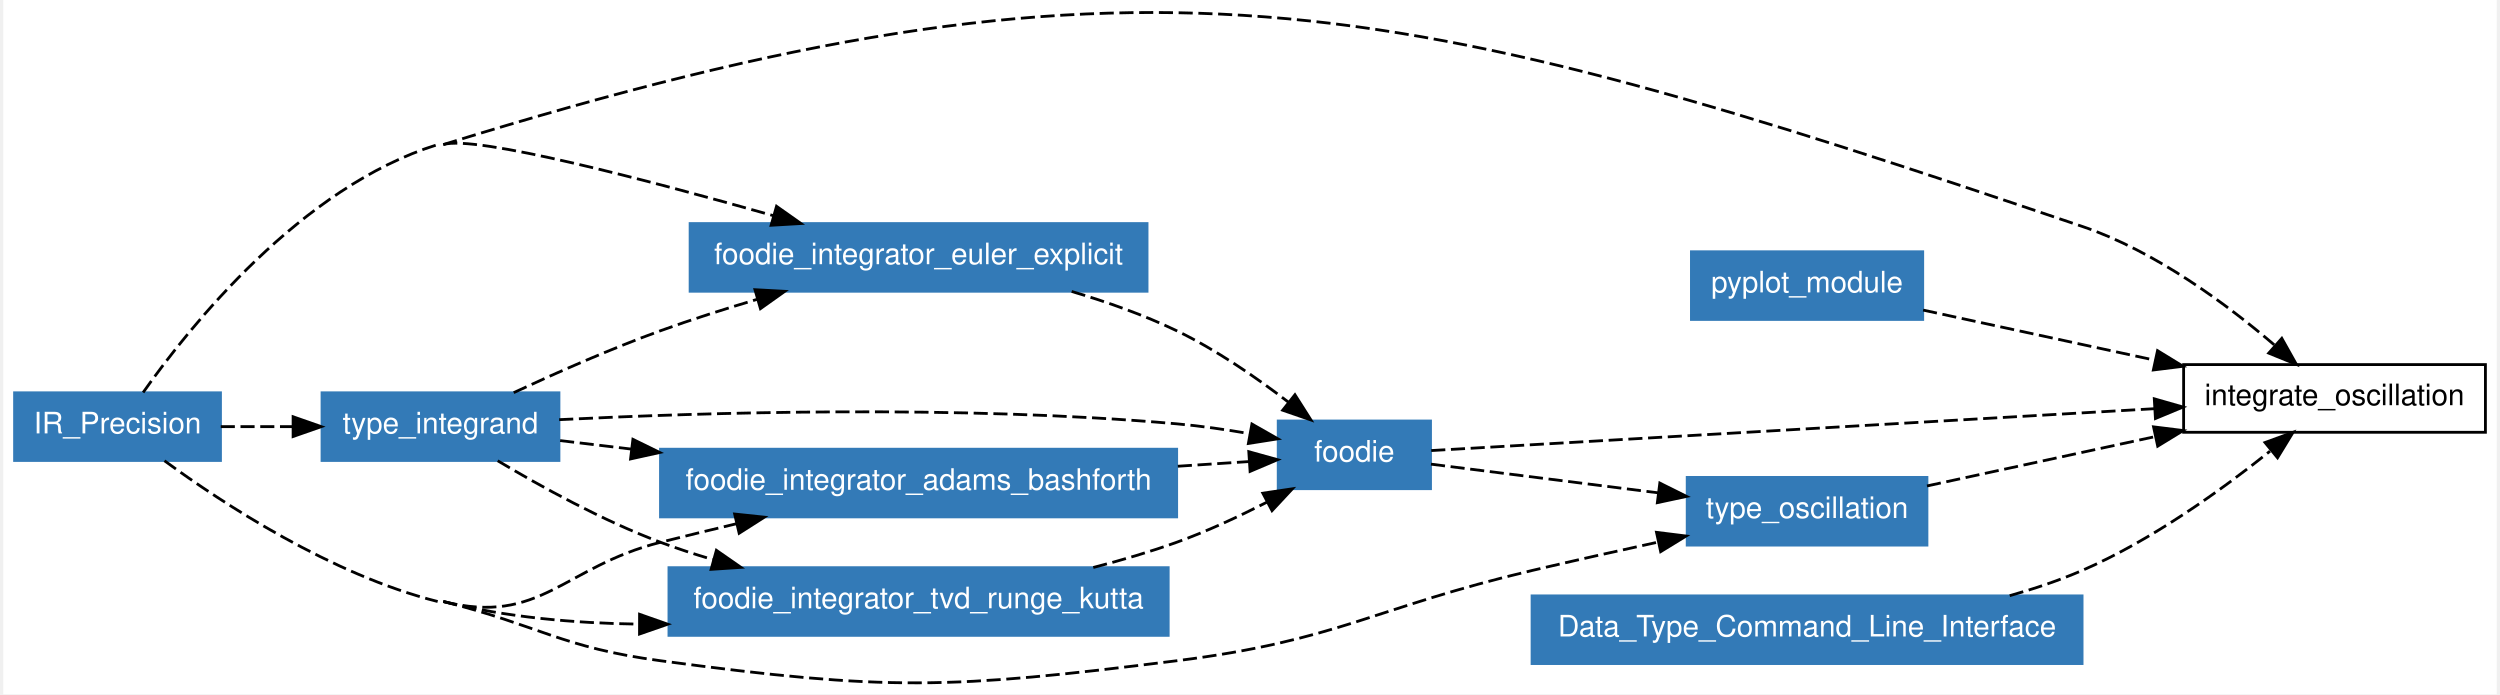
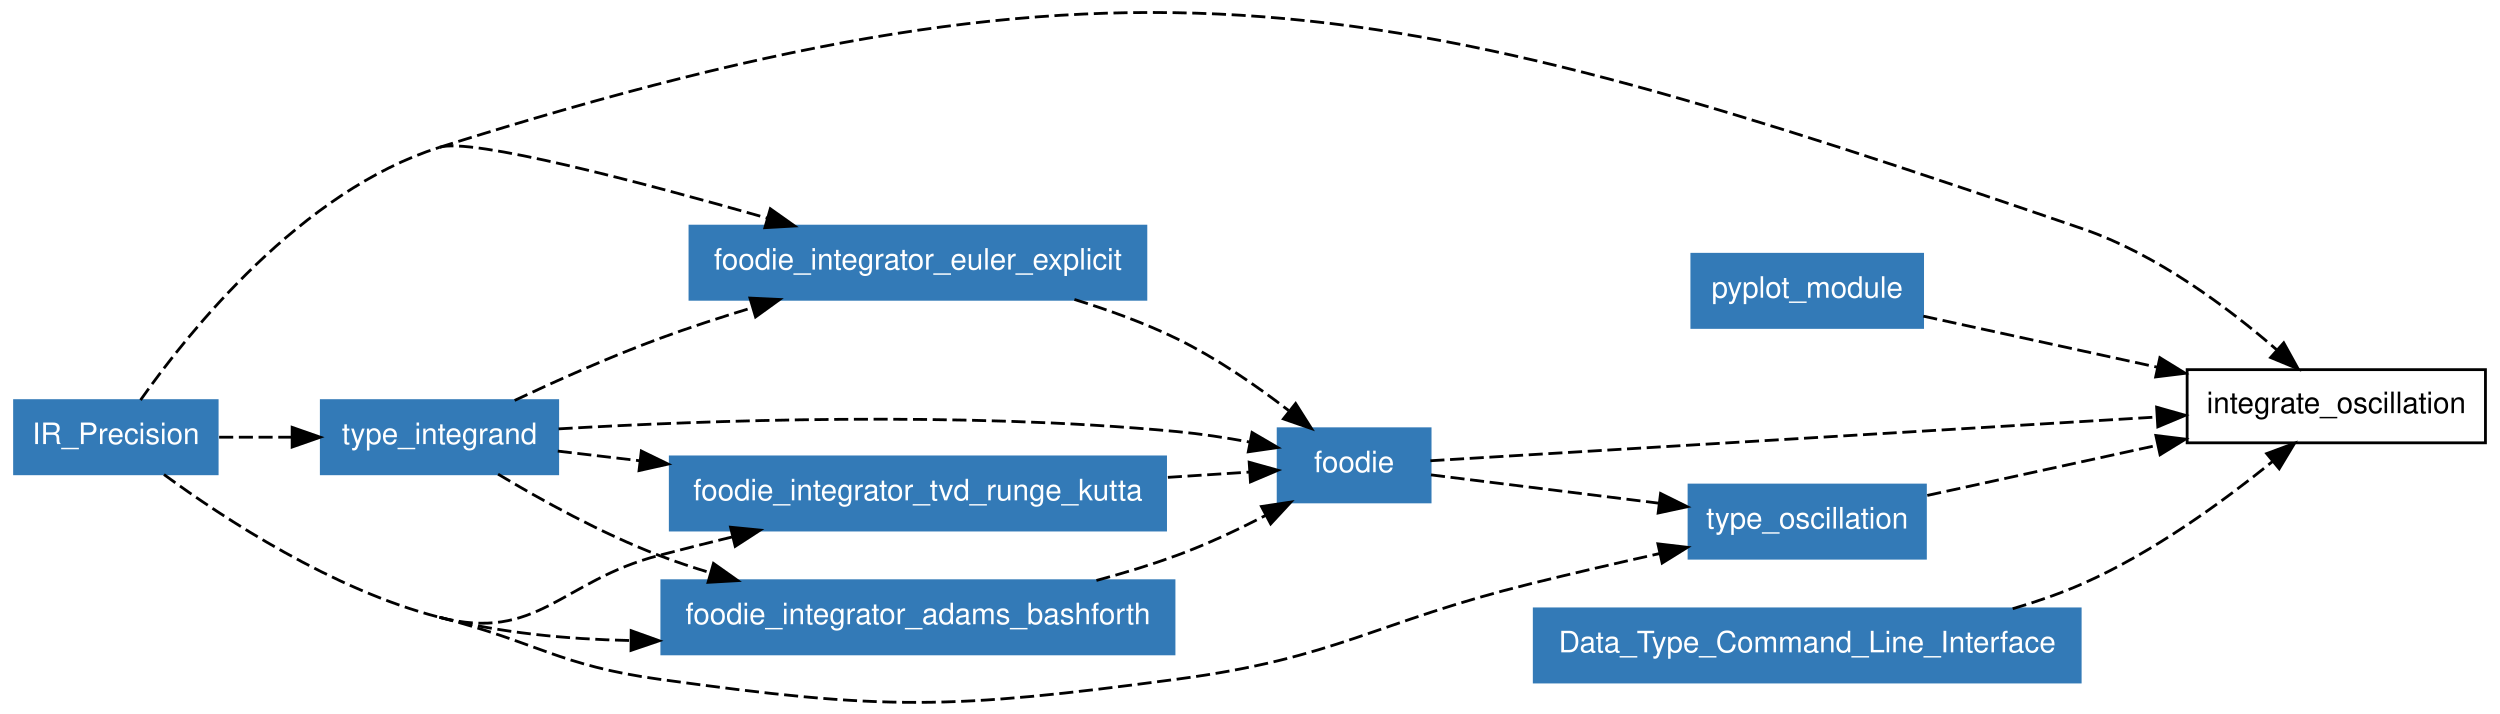
- <svg xmlns="http://www.w3.org/2000/svg" xmlns:xlink="http://www.w3.org/1999/xlink" width="641pt" height="178pt" viewBox="0.00 0.00 641.00 178.47">
-   <g id="graph0" class="graph" transform="scale(0.725113 0.725113) rotate(0) translate(4 242.134)">
-     <polygon fill="white" stroke="none" points="-4,4 -4,-242.134 880,-242.134 880,4 -4,4" />
+ <svg xmlns="http://www.w3.org/2000/svg" xmlns:xlink="http://www.w3.org/1999/xlink" width="641pt" height="183pt" viewBox="0.00 0.00 641.00 183.07">
+   <g id="graph1" class="graph" transform="scale(0.721847 0.721847) rotate(0) translate(4 249.61)">
+     <polygon fill="white" stroke="white" points="-4,5 -4,-249.61 885,-249.61 885,5 -4,5" />
    <g id="node1" class="node">
-       <polygon fill="none" stroke="black" points="876,-112.876 769,-112.876 769,-88.876 876,-88.876 876,-112.876" />
-       <text text-anchor="middle" x="822.5" y="-98.476" font-family="Helvetica,sans-Serif" font-size="10.50">integrate_oscillation</text>
+       <polygon fill="none" stroke="black" points="879,-118.26 773,-118.26 773,-92.26 879,-92.26 879,-118.26" />
+       <text text-anchor="middle" x="826" y="-102.81" font-family="Helvetica,sans-Serif" font-size="10.50">integrate_oscillation</text>
    </g>
    <g id="node2" class="node">
-       <polygon fill="#337ab7" stroke="#337ab7" points="73,-102.876 0,-102.876 0,-78.876 73,-78.876 73,-102.876" />
-       <text text-anchor="middle" x="36.5" y="-88.476" font-family="Helvetica,sans-Serif" font-size="10.50" fill="white">IR_Precision</text>
+       <polygon fill="#337ab7" stroke="#337ab7" points="73,-107.26 1,-107.26 1,-81.26 73,-81.26 73,-107.26" />
+       <text text-anchor="middle" x="37" y="-91.81" font-family="Helvetica,sans-Serif" font-size="10.50" fill="white">IR_Precision</text>
+     </g>
+     <g id="edge28" class="edge">
+       <path fill="none" stroke="black" stroke-dasharray="5,2" d="M152,-197.26C399.866,-275.349 490.161,-252.513 736,-168.26 762.204,-159.28 787.643,-140.212 804.751,-125.393" />
+       <polygon fill="black" stroke="black" points="807.318,-127.793 812.447,-118.522 802.656,-122.571 807.318,-127.793" />
+     </g>
+     <g id="node5" class="node">
+       <a xlink:href="../module/type_oscillation.html" xlink:title="type_oscillation">
+         <polygon fill="#337ab7" stroke="#337ab7" points="680,-77.26 596,-77.26 596,-51.26 680,-51.26 680,-77.26" />
+         <text text-anchor="middle" x="638" y="-61.81" font-family="Helvetica,sans-Serif" font-size="10.50" fill="white">type_oscillation</text>
+       </a>
+     </g>
+     <g id="edge24" class="edge">
+       <path fill="none" stroke="black" stroke-dasharray="5,2" d="M54.098,-80.988C75.556,-65.26 114.153,-39.964 152,-30.26" />
+       <path fill="none" stroke="black" stroke-dasharray="5,2" d="M152,-30.26C186.891,-21.315 194.321,-13.196 230,-8.26 311.006,2.945 332.931,2.485 414,-8.26 471.5,-15.882 483.69,-28.349 540,-42.26 554.717,-45.896 570.741,-49.6 585.486,-52.906" />
+       <polygon fill="black" stroke="black" points="584.936,-56.369 595.458,-55.125 586.457,-49.536 584.936,-56.369" />
+     </g>
+     <g id="node7" class="node">
+       <a xlink:href="../module/foodie_integrator_tvd_runge_kutta.html" xlink:title="foodie_integrator_tvd_runge_kutta">
+         <polygon fill="#337ab7" stroke="#337ab7" points="410,-87.26 234,-87.26 234,-61.26 410,-61.26 410,-87.26" />
+         <text text-anchor="middle" x="322" y="-71.81" font-family="Helvetica,sans-Serif" font-size="10.50" fill="white">foodie_integrator_tvd_runge_kutta</text>
+       </a>
+     </g>
+     <g id="edge2" class="edge">
+       <path fill="none" stroke="black" stroke-dasharray="5,2" d="M152,-30.26C186.891,-21.315 195.144,-43.181 230,-52.26 238.429,-54.456 247.315,-56.686 256.105,-58.842" />
+       <polygon fill="black" stroke="black" points="255.417,-62.277 265.961,-61.239 257.072,-55.475 255.417,-62.277" />
+     </g>
+     <g id="node8" class="node">
+       <a xlink:href="../module/foodie_integrator_adams_bashforth.html" xlink:title="foodie_integrator_adams_bashforth">
+         <polygon fill="#337ab7" stroke="#337ab7" points="413,-43.26 231,-43.26 231,-17.26 413,-17.26 413,-43.26" />
+         <text text-anchor="middle" x="322" y="-27.81" font-family="Helvetica,sans-Serif" font-size="10.50" fill="white">foodie_integrator_adams_bashforth</text>
+       </a>
+     </g>
+     <g id="edge6" class="edge">
+       <path fill="none" stroke="black" stroke-dasharray="5,2" d="M152,-30.26C173.569,-24.73 197.19,-22.46 219.78,-22.008" />
+       <polygon fill="black" stroke="black" points="220.105,-25.506 230.076,-21.923 220.047,-18.506 220.105,-25.506" />
+     </g>
+     <g id="node9" class="node">
+       <a xlink:href="../module/type_integrand.html" xlink:title="type_integrand">
+         <polygon fill="#337ab7" stroke="#337ab7" points="194,-107.26 110,-107.26 110,-81.26 194,-81.26 194,-107.26" />
+         <text text-anchor="middle" x="152" y="-91.81" font-family="Helvetica,sans-Serif" font-size="10.50" fill="white">type_integrand</text>
+       </a>
+     </g>
+     <g id="edge10" class="edge">
+       <path fill="none" stroke="black" stroke-dasharray="5,2" d="M73.703,-94.26C81.924,-94.26 90.8,-94.26 99.521,-94.26" />
+       <polygon fill="black" stroke="black" points="99.639,-97.76 109.639,-94.26 99.639,-90.76 99.639,-97.76" />
+     </g>
+     <g id="node10" class="node">
+       <a xlink:href="../module/foodie_integrator_euler_explicit.html" xlink:title="foodie_integrator_euler_explicit">
+         <polygon fill="#337ab7" stroke="#337ab7" points="403,-169.26 241,-169.26 241,-143.26 403,-143.26 403,-169.26" />
+         <text text-anchor="middle" x="322" y="-153.81" font-family="Helvetica,sans-Serif" font-size="10.50" fill="white">foodie_integrator_euler_explicit</text>
+       </a>
+     </g>
+     <g id="edge12" class="edge">
+       <path fill="none" stroke="black" stroke-dasharray="5,2" d="M45.766,-107.455C62.771,-131.591 102.917,-181.797 152,-197.26" />
+       <path fill="none" stroke="black" stroke-dasharray="5,2" d="M152,-197.26C163.196,-200.788 222.906,-185.09 268.429,-172.109" />
+       <polygon fill="black" stroke="black" points="269.55,-175.428 278.195,-169.303 267.618,-168.7 269.55,-175.428" />
+     </g>
+     <g id="node3" class="node">
+       <polygon fill="#337ab7" stroke="#337ab7" points="679,-159.26 597,-159.26 597,-133.26 679,-133.26 679,-159.26" />
+       <text text-anchor="middle" x="638" y="-143.81" font-family="Helvetica,sans-Serif" font-size="10.50" fill="white">pyplot_module</text>
+     </g>
+     <g id="edge30" class="edge">
+       <path fill="none" stroke="black" stroke-dasharray="5,2" d="M679.257,-137.263C703.613,-131.951 734.952,-125.117 762.411,-119.128" />
+       <polygon fill="black" stroke="black" points="763.308,-122.515 772.332,-116.965 761.816,-115.676 763.308,-122.515" />
+     </g>
+     <g id="node4" class="node">
+       <a xlink:href="../module/foodie.html" xlink:title="foodie">
+         <polygon fill="#337ab7" stroke="#337ab7" points="504,-97.26 450,-97.26 450,-71.26 504,-71.26 504,-97.26" />
+         <text text-anchor="middle" x="477" y="-81.81" font-family="Helvetica,sans-Serif" font-size="10.50" fill="white">foodie</text>
+       </a>
+     </g>
+     <g id="edge32" class="edge">
+       <path fill="none" stroke="black" stroke-dasharray="5,2" d="M504.095,-85.891C559.12,-89.202 685.25,-96.791 762.279,-101.426" />
+       <polygon fill="black" stroke="black" points="762.154,-104.925 772.346,-102.032 762.574,-97.938 762.154,-104.925" />
+     </g>
+     <g id="edge26" class="edge">
+       <path fill="none" stroke="black" stroke-dasharray="5,2" d="M504.311,-80.868C526.427,-78.12 558.236,-74.169 585.279,-70.81" />
+       <polygon fill="black" stroke="black" points="585.888,-74.261 595.38,-69.555 585.025,-67.314 585.888,-74.261" />
+     </g>
+     <g id="edge34" class="edge">
+       <path fill="none" stroke="black" stroke-dasharray="5,2" d="M680.66,-73.564C704.772,-78.822 735.385,-85.499 762.291,-91.366" />
+       <polygon fill="black" stroke="black" points="761.884,-94.86 772.4,-93.571 763.375,-88.02 761.884,-94.86" />
+     </g>
+     <g id="node6" class="node">
+       <polygon fill="#337ab7" stroke="#337ab7" points="735,-33.26 541,-33.26 541,-7.26 735,-7.26 735,-33.26" />
+       <text text-anchor="middle" x="638" y="-17.81" font-family="Helvetica,sans-Serif" font-size="10.50" fill="white">Data_Type_Command_Line_Interface</text>
+     </g>
+     <g id="edge36" class="edge">
+       <path fill="none" stroke="black" stroke-dasharray="5,2" d="M711.012,-33.306C719.597,-35.813 728.104,-38.774 736,-42.26 760.89,-53.25 785.988,-71.555 803.333,-85.61" />
+       <polygon fill="black" stroke="black" points="801.256,-88.434 811.19,-92.117 805.721,-83.043 801.256,-88.434" />
+     </g>
+     <g id="edge16" class="edge">
+       <path fill="none" stroke="black" stroke-dasharray="5,2" d="M410.816,-79.99C421.026,-80.649 430.968,-81.291 439.913,-81.868" />
+       <polygon fill="black" stroke="black" points="439.706,-85.362 449.911,-82.513 440.157,-78.376 439.706,-85.362" />
+     </g>
+     <g id="edge18" class="edge">
+       <path fill="none" stroke="black" stroke-dasharray="5,2" d="M385.437,-43.353C395.117,-45.946 404.906,-48.917 414,-52.26 424.558,-56.142 435.635,-61.349 445.505,-66.433" />
+       <polygon fill="black" stroke="black" points="444.067,-69.632 454.542,-71.223 447.345,-63.447 444.067,-69.632" />
+     </g>
+     <g id="edge20" class="edge">
+       <path fill="none" stroke="black" stroke-dasharray="5,2" d="M194.315,-97.219C246.207,-100.241 336.787,-103.548 414,-96.26 422.432,-95.465 431.416,-94.082 439.879,-92.532" />
+       <polygon fill="black" stroke="black" points="440.725,-95.933 449.872,-90.586 439.387,-89.062 440.725,-95.933" />
+     </g>
+     <g id="edge4" class="edge">
+       <path fill="none" stroke="black" stroke-dasharray="5,2" d="M194.022,-89.317C203.019,-88.258 212.887,-87.097 223.029,-85.904" />
+       <polygon fill="black" stroke="black" points="223.716,-89.347 233.239,-84.703 222.898,-82.395 223.716,-89.347" />
+     </g>
+     <g id="edge8" class="edge">
+       <path fill="none" stroke="black" stroke-dasharray="5,2" d="M172.812,-81.127C188.133,-71.944 209.738,-59.988 230,-52.26 235.841,-50.033 241.978,-47.982 248.195,-46.103" />
+       <polygon fill="black" stroke="black" points="249.351,-49.413 257.999,-43.293 247.422,-42.684 249.351,-49.413" />
    </g>
    <g id="edge14" class="edge">
-       <path fill="none" stroke="black" stroke-dasharray="5,2" d="M152,-190.876C398.979,-267.336 488.13,-244.842 733,-161.876 759.124,-153.024 784.585,-134.058 801.439,-119.608" />
-       <polygon fill="black" stroke="black" points="803.809,-122.185 808.987,-112.942 799.175,-116.939 803.809,-122.185" />
+       <path fill="none" stroke="black" stroke-dasharray="5,2" d="M178.698,-107.328C193.59,-114.34 212.595,-122.835 230,-129.26 240.629,-133.184 252.109,-136.93 263.236,-140.315" />
+       <polygon fill="black" stroke="black" points="262.311,-143.691 272.894,-143.192 264.31,-136.982 262.311,-143.691" />
    </g>
-     <g id="node5" class="node">
-       <g id="a_node5">
-         <a xlink:href="../module/type_oscillation.html" xlink:title="type_oscillation">
-           <polygon fill="#337ab7" stroke="#337ab7" points="678,-72.876 593,-72.876 593,-48.876 678,-48.876 678,-72.876" />
-           <text text-anchor="middle" x="635.5" y="-58.476" font-family="Helvetica,sans-Serif" font-size="10.50" fill="white">type_oscillation</text>
-         </a>
-       </g>
-     </g>
-     <g id="edge12" class="edge">
-       <path fill="none" stroke="black" stroke-dasharray="5,2" d="M53.149,-78.778C73.919,-63.576 112.366,-38.332 150,-28.876" />
-       <path fill="none" stroke="black" stroke-dasharray="5,2" d="M152,-28.876C186.403,-20.231 193.842,-12.584 229,-7.876 309.614,2.92 331.295,2.213 412,-7.876 469.332,-15.042 481.763,-26.62 538,-39.876 552.508,-43.295 568.292,-46.815 582.811,-49.971" />
-       <polygon fill="black" stroke="black" points="582.116,-53.401 592.63,-52.093 583.594,-46.559 582.116,-53.401" />
-     </g>
-     <g id="node7" class="node">
-       <g id="a_node7">
-         <a xlink:href="../module/foodie_integrator_adams_bashforth.html" xlink:title="foodie_integrator_adams_bashforth">
-           <polygon fill="#337ab7" stroke="#337ab7" points="412,-82.876 229,-82.876 229,-58.876 412,-58.876 412,-82.876" />
-           <text text-anchor="middle" x="320.5" y="-68.476" font-family="Helvetica,sans-Serif" font-size="10.50" fill="white">foodie_integrator_adams_bashforth</text>
-         </a>
-       </g>
-     </g>
-     <g id="edge1" class="edge">
-       <path fill="none" stroke="black" stroke-dasharray="5,2" d="M152,-28.876C186.403,-20.231 194.606,-41.198 229,-49.876 237.729,-52.078 246.953,-54.318 256.042,-56.475" />
-       <polygon fill="black" stroke="black" points="255.285,-59.892 265.821,-58.777 256.889,-53.078 255.285,-59.892" />
-     </g>
-     <g id="node8" class="node">
-       <g id="a_node8">
-         <a xlink:href="../module/foodie_integrator_tvd_runge_kutta.html" xlink:title="foodie_integrator_tvd_runge_kutta">
-           <polygon fill="#337ab7" stroke="#337ab7" points="409,-40.876 232,-40.876 232,-16.876 409,-16.876 409,-40.876" />
-           <text text-anchor="middle" x="320.5" y="-26.476" font-family="Helvetica,sans-Serif" font-size="10.50" fill="white">foodie_integrator_tvd_runge_kutta</text>
-         </a>
-       </g>
-     </g>
-     <g id="edge3" class="edge">
-       <path fill="none" stroke="black" stroke-dasharray="5,2" d="M152,-28.876C174.111,-23.32 198.388,-21.167 221.431,-20.854" />
-       <polygon fill="black" stroke="black" points="221.577,-24.353 231.569,-20.83 221.561,-17.353 221.577,-24.353" />
-     </g>
-     <g id="node9" class="node">
-       <g id="a_node9">
-         <a xlink:href="../module/type_integrand.html" xlink:title="type_integrand">
-           <polygon fill="#337ab7" stroke="#337ab7" points="193,-102.876 109,-102.876 109,-78.876 193,-78.876 193,-102.876" />
-           <text text-anchor="middle" x="151" y="-88.476" font-family="Helvetica,sans-Serif" font-size="10.50" fill="white">type_integrand</text>
-         </a>
-       </g>
-     </g>
-     <g id="edge5" class="edge">
-       <path fill="none" stroke="black" stroke-dasharray="5,2" d="M73.096,-90.876C81.239,-90.876 90.053,-90.876 98.709,-90.876" />
-       <polygon fill="black" stroke="black" points="98.748,-94.376 108.748,-90.876 98.748,-87.376 98.748,-94.376" />
-     </g>
-     <g id="node10" class="node">
-       <g id="a_node10">
-         <a xlink:href="../module/foodie_integrator_euler_explicit.html" xlink:title="foodie_integrator_euler_explicit">
-           <polygon fill="#337ab7" stroke="#337ab7" points="401.5,-162.876 239.5,-162.876 239.5,-138.876 401.5,-138.876 401.5,-162.876" />
-           <text text-anchor="middle" x="320.5" y="-148.476" font-family="Helvetica,sans-Serif" font-size="10.50" fill="white">foodie_integrator_euler_explicit</text>
-         </a>
-       </g>
-     </g>
-     <g id="edge6" class="edge">
-       <path fill="none" stroke="black" stroke-dasharray="5,2" d="M45.578,-102.993C61.936,-126.186 101.572,-175.883 150,-190.876" />
-       <path fill="none" stroke="black" stroke-dasharray="5,2" d="M152,-190.876C163.242,-194.356 224.014,-178.425 269.139,-165.643" />
-       <polygon fill="black" stroke="black" points="270.138,-168.998 278.794,-162.889 268.217,-162.266 270.138,-168.998" />
-     </g>
-     <g id="node3" class="node">
-       <polygon fill="#337ab7" stroke="#337ab7" points="676.5,-152.876 594.5,-152.876 594.5,-128.876 676.5,-128.876 676.5,-152.876" />
-       <text text-anchor="middle" x="635.5" y="-138.476" font-family="Helvetica,sans-Serif" font-size="10.50" fill="white">pyplot_module</text>
-     </g>
-     <g id="edge15" class="edge">
-       <path fill="none" stroke="black" stroke-dasharray="5,2" d="M676.642,-132.196C700.682,-126.998 731.758,-120.279 758.958,-114.398" />
-       <polygon fill="black" stroke="black" points="759.75,-117.808 768.784,-112.274 758.27,-110.966 759.75,-117.808" />
-     </g>
-     <g id="node4" class="node">
-       <g id="a_node4">
-         <a xlink:href="../module/foodie.html" xlink:title="foodie">
-           <polygon fill="#337ab7" stroke="#337ab7" points="502,-92.876 448,-92.876 448,-68.876 502,-68.876 502,-92.876" />
-           <text text-anchor="middle" x="475" y="-78.476" font-family="Helvetica,sans-Serif" font-size="10.50" fill="white">foodie</text>
-         </a>
-       </g>
-     </g>
-     <g id="edge16" class="edge">
-       <path fill="none" stroke="black" stroke-dasharray="5,2" d="M502.252,-82.395C556.508,-85.536 682.304,-92.818 758.792,-97.246" />
-       <polygon fill="black" stroke="black" points="758.6,-100.74 768.785,-97.824 759.004,-93.752 758.6,-100.74" />
-     </g>
-     <g id="edge13" class="edge">
-       <path fill="none" stroke="black" stroke-dasharray="5,2" d="M502.173,-77.573C524.004,-74.818 555.779,-70.809 582.72,-67.409" />
-       <polygon fill="black" stroke="black" points="583.295,-70.865 592.778,-66.14 582.419,-63.92 583.295,-70.865" />
-     </g>
-     <g id="edge17" class="edge">
-       <path fill="none" stroke="black" stroke-dasharray="5,2" d="M678.018,-69.852C701.822,-74.999 732.178,-81.563 758.833,-87.326" />
-       <polygon fill="black" stroke="black" points="758.332,-90.799 768.846,-89.491 759.812,-83.957 758.332,-90.799" />
-     </g>
-     <g id="node6" class="node">
-       <polygon fill="#337ab7" stroke="#337ab7" points="733,-30.876 538,-30.876 538,-6.876 733,-6.876 733,-30.876" />
-       <text text-anchor="middle" x="635.5" y="-16.476" font-family="Helvetica,sans-Serif" font-size="10.50" fill="white">Data_Type_Command_Line_Interface</text>
-     </g>
-     <g id="edge18" class="edge">
-       <path fill="none" stroke="black" stroke-dasharray="5,2" d="M707.345,-30.947C716.15,-33.417 724.898,-36.365 733,-39.876 757.642,-50.553 782.547,-68.503 799.631,-82.175" />
-       <polygon fill="black" stroke="black" points="797.856,-85.245 807.81,-88.873 802.291,-79.829 797.856,-85.245" />
-     </g>
-     <g id="edge8" class="edge">
-       <path fill="none" stroke="black" stroke-dasharray="5,2" d="M412.412,-76.837C421.27,-77.418 429.854,-77.981 437.661,-78.493" />
-       <polygon fill="black" stroke="black" points="437.57,-81.994 447.778,-79.156 438.028,-75.009 437.57,-81.994" />
-     </g>
-     <g id="edge9" class="edge">
-       <path fill="none" stroke="black" stroke-dasharray="5,2" d="M382.438,-40.937C392.433,-43.506 402.592,-46.486 412,-49.876 422.725,-53.74 434.002,-58.989 443.954,-64.069" />
-       <polygon fill="black" stroke="black" points="442.548,-67.284 453.028,-68.837 445.804,-61.087 442.548,-67.284" />
-     </g>
-     <g id="edge10" class="edge">
-       <path fill="none" stroke="black" stroke-dasharray="5,2" d="M193.076,-93.349C244.405,-95.908 334.884,-98.663 412,-91.876 420.439,-91.133 429.45,-89.832 437.913,-88.379" />
-       <polygon fill="black" stroke="black" points="438.681,-91.796 447.89,-86.558 437.424,-84.91 438.681,-91.796" />
-     </g>
-     <g id="edge2" class="edge">
-       <path fill="none" stroke="black" stroke-dasharray="5,2" d="M193.405,-85.932C201.288,-84.99 209.851,-83.968 218.678,-82.914" />
-       <polygon fill="black" stroke="black" points="219.219,-86.374 228.734,-81.713 218.389,-79.424 219.219,-86.374" />
-     </g>
-     <g id="edge4" class="edge">
-       <path fill="none" stroke="black" stroke-dasharray="5,2" d="M171.277,-78.783C186.465,-69.714 208.437,-57.584 229,-49.876 234.947,-47.646 241.205,-45.606 247.539,-43.749" />
-       <polygon fill="black" stroke="black" points="248.818,-47.027 257.519,-40.982 246.948,-40.281 248.818,-47.027" />
-     </g>
-     <g id="edge7" class="edge">
-       <path fill="none" stroke="black" stroke-dasharray="5,2" d="M176.964,-102.933C191.864,-109.868 211.277,-118.451 229,-124.876 239.936,-128.84 251.784,-132.609 263.193,-135.986" />
-       <polygon fill="black" stroke="black" points="262.493,-139.427 273.072,-138.847 264.44,-132.703 262.493,-139.427" />
-     </g>
-     <g id="edge11" class="edge">
-       <path fill="none" stroke="black" stroke-dasharray="5,2" d="M374.775,-138.806C387.289,-135.095 400.363,-130.475 412,-124.876 426.027,-118.126 440.289,-108.257 451.592,-99.575" />
-       <polygon fill="black" stroke="black" points="453.932,-102.187 459.605,-93.239 449.59,-96.696 453.932,-102.187" />
+     <g id="edge22" class="edge">
+       <path fill="none" stroke="black" stroke-dasharray="5,2" d="M377.617,-143.196C389.895,-139.424 402.624,-134.796 414,-129.26 428.062,-122.418 442.354,-112.501 453.764,-103.717" />
+       <polygon fill="black" stroke="black" points="456.21,-106.243 461.875,-97.29 451.863,-100.757 456.21,-106.243" />
    </g>
  </g>
</svg>
